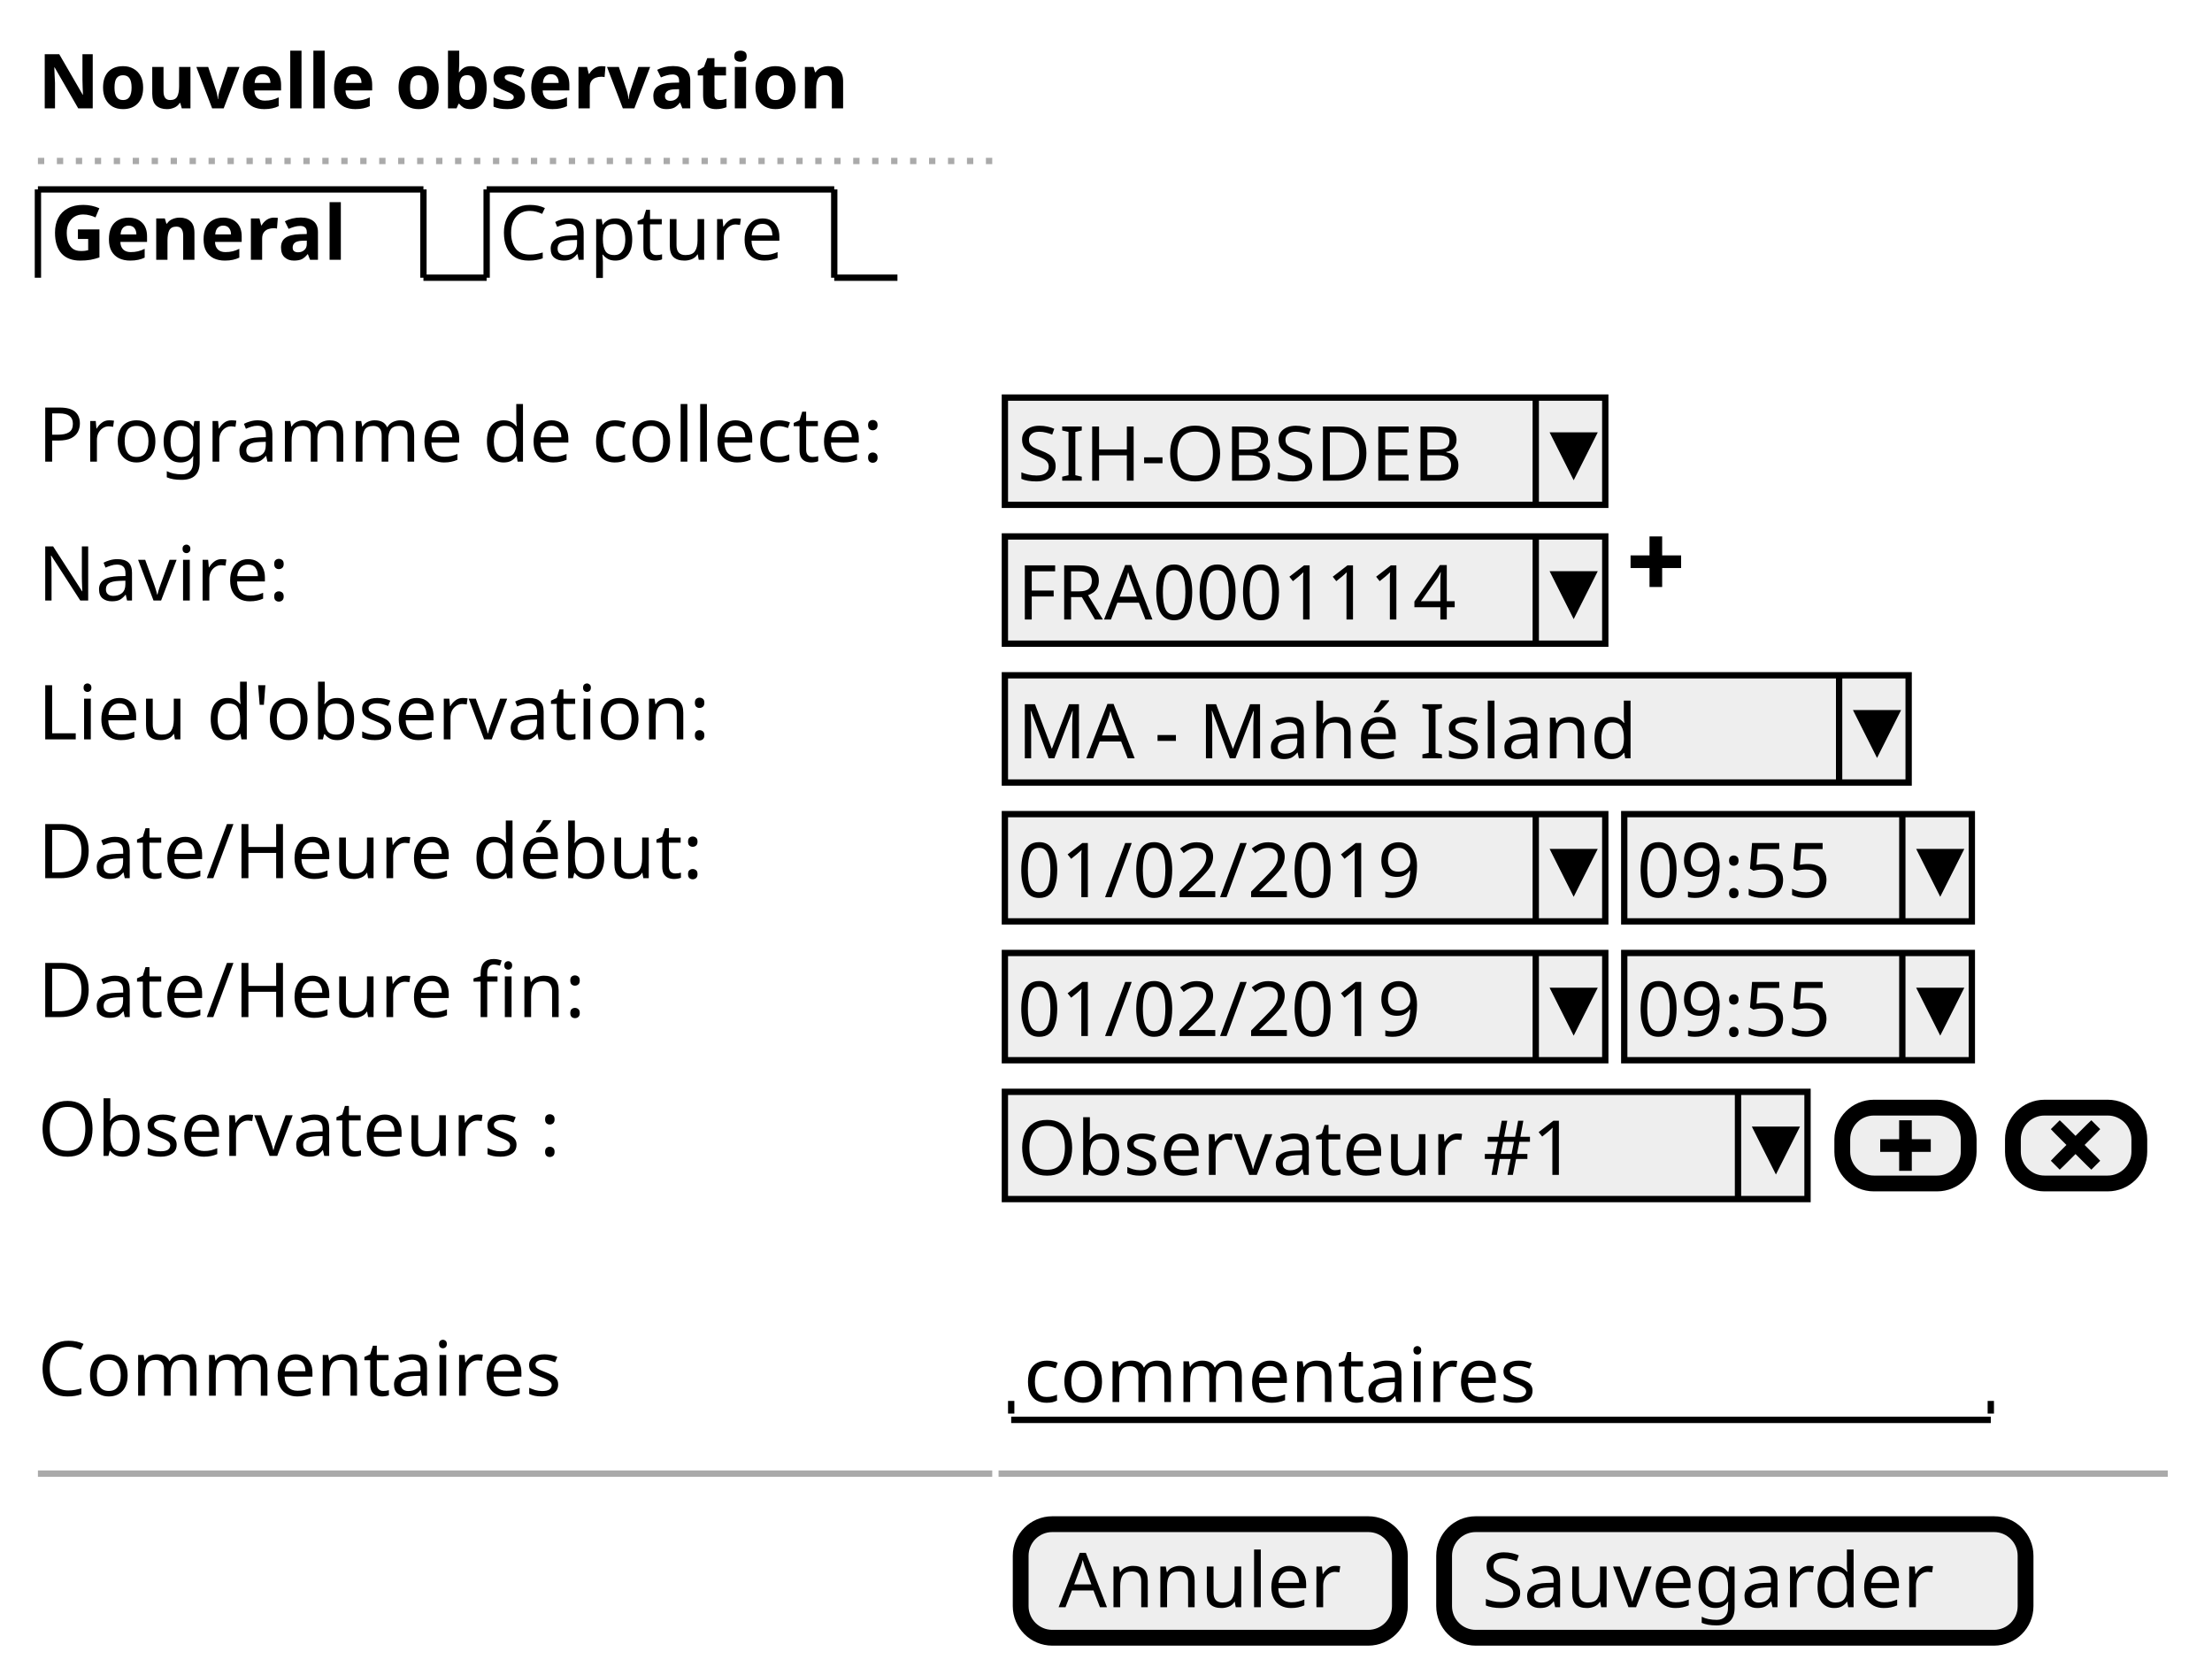
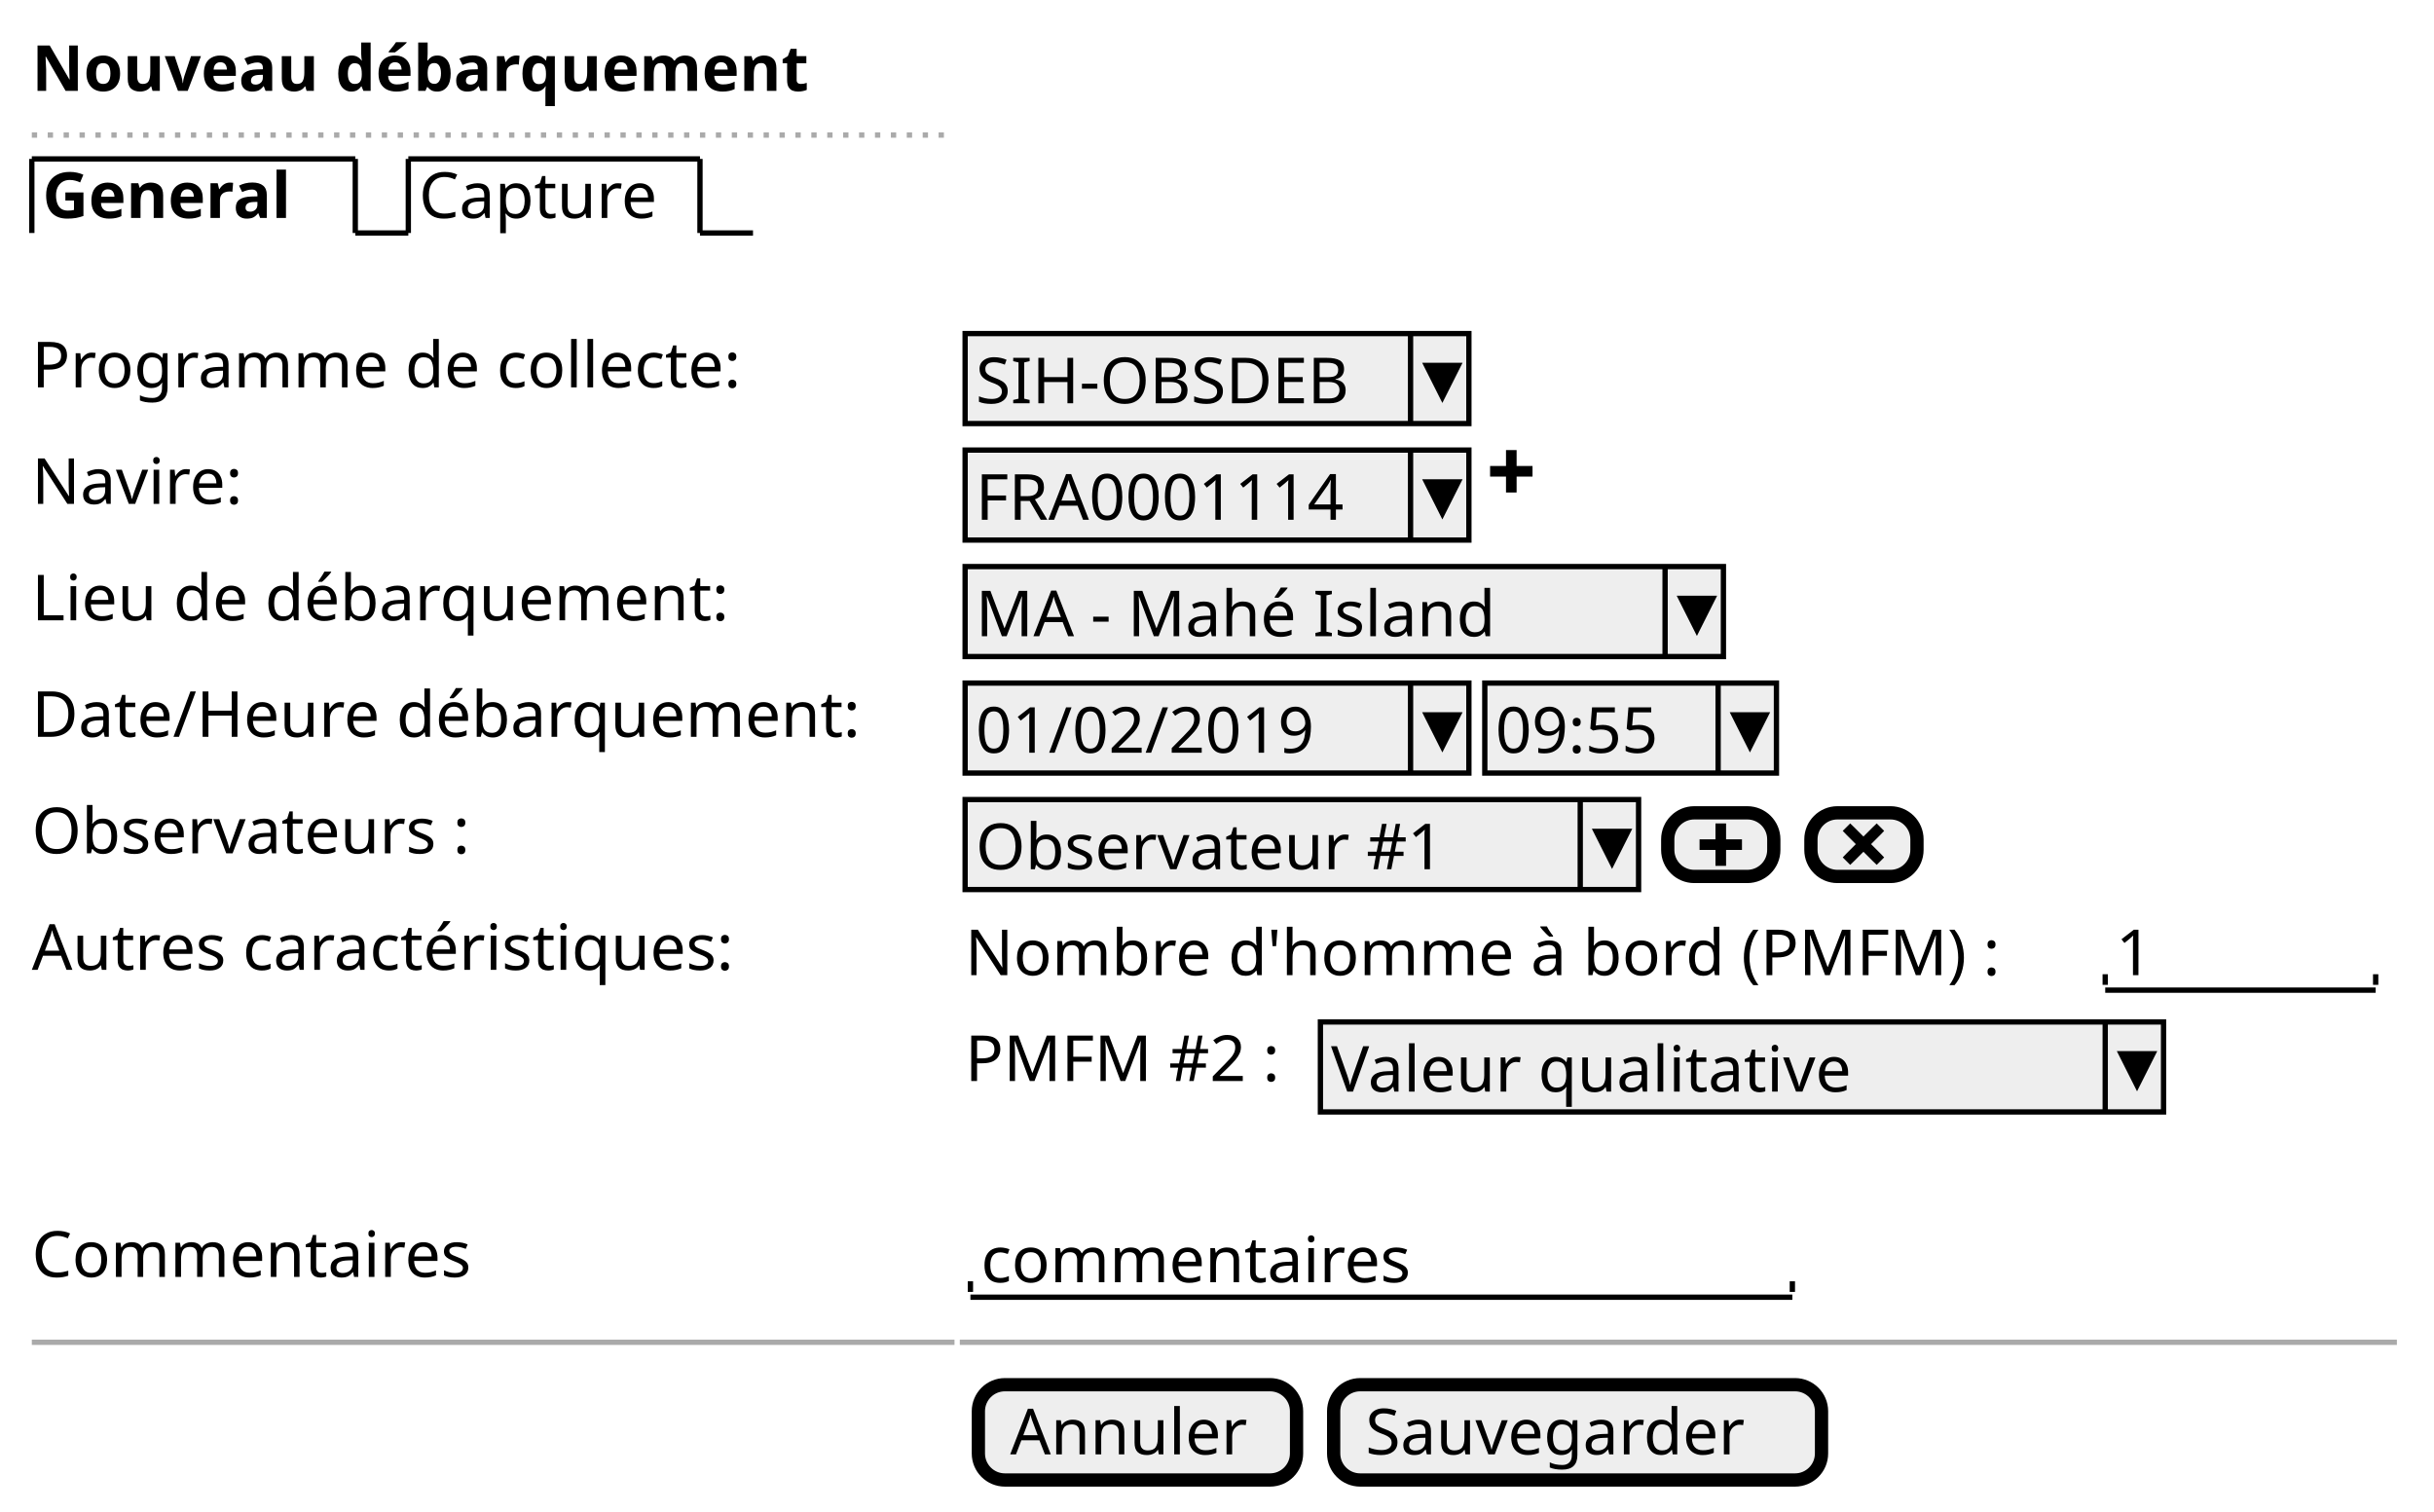
- <svg xmlns="http://www.w3.org/2000/svg" contentScriptType="application/ecmascript" contentStyleType="text/css" height="265px" preserveAspectRatio="none" style="width:350px;height:265px;" version="1.1" viewBox="0 0 350 265" width="350px" zoomAndPan="magnify">
+ <svg xmlns="http://www.w3.org/2000/svg" contentScriptType="application/ecmascript" contentStyleType="text/css" height="285px" preserveAspectRatio="none" style="width:459px;height:285px;" version="1.1" viewBox="0 0 459 285" width="459px" zoomAndPan="magnify">
  <defs />
  <g>
-     <text fill="#000000" font-family="sans-serif" font-size="12" font-weight="bold" lengthAdjust="spacingAndGlyphs" textLength="150" x="6" y="17.139">Nouvelle observation</text>
-     <line style="stroke: #AAAAAA; stroke-width: 1.0; stroke-dasharray: 1.0,2.0;" x1="6" x2="157" y1="25.469" y2="25.469" />
+     <text fill="#000000" font-family="sans-serif" font-size="12" font-weight="bold" lengthAdjust="spacingAndGlyphs" textLength="171" x="6" y="17.139">Nouveau débarquement</text>
+     <line style="stroke: #AAAAAA; stroke-width: 1.0; stroke-dasharray: 1.0,2.0;" x1="6" x2="180" y1="25.469" y2="25.469" />
    <text fill="#000000" font-family="sans-serif" font-size="12" font-weight="bold" lengthAdjust="spacingAndGlyphs" textLength="56" x="8" y="41.107">General</text>
    <line style="stroke: #000000; stroke-width: 1.0;" x1="6" x2="6" y1="29.969" y2="43.938" />
    <line style="stroke: #000000; stroke-width: 1.0;" x1="6" x2="67" y1="29.969" y2="29.969" />
    <line style="stroke: #000000; stroke-width: 1.0;" x1="67" x2="67" y1="29.969" y2="43.938" />
    <line style="stroke: #000000; stroke-width: 1.0;" x1="67" x2="77" y1="43.938" y2="43.938" />
    <text fill="#000000" font-family="sans-serif" font-size="12" lengthAdjust="spacingAndGlyphs" textLength="50" x="79" y="41.107">Capture</text>
    <line style="stroke: #000000; stroke-width: 1.0;" x1="77" x2="77" y1="29.969" y2="43.938" />
    <line style="stroke: #000000; stroke-width: 1.0;" x1="77" x2="132" y1="29.969" y2="29.969" />
    <line style="stroke: #000000; stroke-width: 1.0;" x1="132" x2="132" y1="29.969" y2="43.938" />
    <line style="stroke: #000000; stroke-width: 1.0;" x1="132" x2="142" y1="43.938" y2="43.938" />
    <text fill="#000000" font-family="sans-serif" font-size="12" lengthAdjust="spacingAndGlyphs" textLength="149" x="6" y="73.045">Programme de collecte:</text>
-     <rect fill="#EEEEEE" height="16.969" style="stroke: #000000; stroke-width: 1.0;" width="95" x="159" y="62.906" />
-     <text fill="#000000" font-family="sans-serif" font-size="12" lengthAdjust="spacingAndGlyphs" textLength="74" x="161" y="76.045">SIH-OBSDEB</text>
-     <line style="stroke: #000000; stroke-width: 1.0;" x1="243" x2="243" y1="62.906" y2="79.875" />
-     <polygon fill="#000000" points="246,68.906,252,68.906,249,74.875" style="stroke: #000000; stroke-width: 1.0;" />
+     <rect fill="#EEEEEE" height="16.969" style="stroke: #000000; stroke-width: 1.0;" width="95" x="182" y="62.906" />
+     <text fill="#000000" font-family="sans-serif" font-size="12" lengthAdjust="spacingAndGlyphs" textLength="74" x="184" y="76.045">SIH-OBSDEB</text>
+     <line style="stroke: #000000; stroke-width: 1.0;" x1="266" x2="266" y1="62.906" y2="79.875" />
+     <polygon fill="#000000" points="269,68.906,275,68.906,272,74.875" style="stroke: #000000; stroke-width: 1.0;" />
    <text fill="#000000" font-family="sans-serif" font-size="12" lengthAdjust="spacingAndGlyphs" textLength="43" x="6" y="95.014">Navire:</text>
-     <rect fill="#EEEEEE" height="16.969" style="stroke: #000000; stroke-width: 1.0;" width="95" x="159" y="84.875" />
-     <text fill="#000000" font-family="sans-serif" font-size="12" lengthAdjust="spacingAndGlyphs" textLength="79" x="161" y="98.014">FRA0001114</text>
-     <line style="stroke: #000000; stroke-width: 1.0;" x1="243" x2="243" y1="84.875" y2="101.844" />
-     <polygon fill="#000000" points="246,90.875,252,90.875,249,96.844" style="stroke: #000000; stroke-width: 1.0;" />
-     <path d="M261,84.875 L261,87.875 L258,87.875 L258,89.875 L261,89.875 L261,92.875 L263,92.875 L263,89.875 L266,89.875 L266,87.875 L263,87.875 L263,84.875 L261,84.875 " fill="#000000" style="stroke: ; stroke-width: 0.0; stroke-dasharray: ;" />
-     <text fill="#000000" font-family="sans-serif" font-size="12" lengthAdjust="spacingAndGlyphs" textLength="118" x="6" y="116.982">Lieu d'observation:</text>
-     <rect fill="#EEEEEE" height="16.969" style="stroke: #000000; stroke-width: 1.0;" width="143" x="159" y="106.844" />
-     <text fill="#000000" font-family="sans-serif" font-size="12" lengthAdjust="spacingAndGlyphs" textLength="105" x="161" y="119.982">MA - Mahé Island</text>
-     <line style="stroke: #000000; stroke-width: 1.0;" x1="291" x2="291" y1="106.844" y2="123.812" />
-     <polygon fill="#000000" points="294,112.844,300,112.844,297,118.812" style="stroke: #000000; stroke-width: 1.0;" />
-     <text fill="#000000" font-family="sans-serif" font-size="12" lengthAdjust="spacingAndGlyphs" textLength="117" x="6" y="138.951">Date/Heure début:</text>
-     <rect fill="#EEEEEE" height="16.969" style="stroke: #000000; stroke-width: 1.0;" width="95" x="159" y="128.812" />
-     <text fill="#000000" font-family="sans-serif" font-size="12" lengthAdjust="spacingAndGlyphs" textLength="72" x="161" y="141.951">01/02/2019</text>
-     <line style="stroke: #000000; stroke-width: 1.0;" x1="243" x2="243" y1="128.812" y2="145.781" />
-     <polygon fill="#000000" points="246,134.812,252,134.812,249,140.781" style="stroke: #000000; stroke-width: 1.0;" />
-     <rect fill="#EEEEEE" height="16.969" style="stroke: #000000; stroke-width: 1.0;" width="55" x="257" y="128.812" />
-     <text fill="#000000" font-family="sans-serif" font-size="12" lengthAdjust="spacingAndGlyphs" textLength="36" x="259" y="141.951">09:55</text>
-     <line style="stroke: #000000; stroke-width: 1.0;" x1="301" x2="301" y1="128.812" y2="145.781" />
-     <polygon fill="#000000" points="304,134.812,310,134.812,307,140.781" style="stroke: #000000; stroke-width: 1.0;" />
-     <text fill="#000000" font-family="sans-serif" font-size="12" lengthAdjust="spacingAndGlyphs" textLength="95" x="6" y="160.92">Date/Heure fin:</text>
-     <rect fill="#EEEEEE" height="16.969" style="stroke: #000000; stroke-width: 1.0;" width="95" x="159" y="150.781" />
-     <text fill="#000000" font-family="sans-serif" font-size="12" lengthAdjust="spacingAndGlyphs" textLength="72" x="161" y="163.92">01/02/2019</text>
-     <line style="stroke: #000000; stroke-width: 1.0;" x1="243" x2="243" y1="150.781" y2="167.75" />
-     <polygon fill="#000000" points="246,156.781,252,156.781,249,162.75" style="stroke: #000000; stroke-width: 1.0;" />
-     <rect fill="#EEEEEE" height="16.969" style="stroke: #000000; stroke-width: 1.0;" width="55" x="257" y="150.781" />
-     <text fill="#000000" font-family="sans-serif" font-size="12" lengthAdjust="spacingAndGlyphs" textLength="36" x="259" y="163.92">09:55</text>
-     <line style="stroke: #000000; stroke-width: 1.0;" x1="301" x2="301" y1="150.781" y2="167.75" />
-     <polygon fill="#000000" points="304,156.781,310,156.781,307,162.75" style="stroke: #000000; stroke-width: 1.0;" />
-     <text fill="#000000" font-family="sans-serif" font-size="12" lengthAdjust="spacingAndGlyphs" textLength="92" x="6" y="182.889">Observateurs :</text>
-     <rect fill="#EEEEEE" height="16.969" style="stroke: #000000; stroke-width: 1.0;" width="127" x="159" y="172.75" />
-     <text fill="#000000" font-family="sans-serif" font-size="12" lengthAdjust="spacingAndGlyphs" textLength="99" x="161" y="185.889">Observateur #1</text>
-     <line style="stroke: #000000; stroke-width: 1.0;" x1="275" x2="275" y1="172.75" y2="189.719" />
-     <polygon fill="#000000" points="278,178.75,284,178.75,281,184.719" style="stroke: #000000; stroke-width: 1.0;" />
-     <rect fill="#EEEEEE" height="12" rx="5" ry="5" style="stroke: #000000; stroke-width: 2.5;" width="20" x="291.5" y="175.25" />
-     <path d="M300.5,177.25 L300.5,180.25 L297.5,180.25 L297.5,182.25 L300.5,182.25 L300.5,185.25 L302.5,185.25 L302.5,182.25 L305.5,182.25 L305.5,180.25 L302.5,180.25 L302.5,177.25 L300.5,177.25 " fill="#000000" style="stroke: ; stroke-width: 0.0; stroke-dasharray: ;" />
-     <rect fill="#EEEEEE" height="12" rx="5" ry="5" style="stroke: #000000; stroke-width: 2.5;" width="20" x="318.5" y="175.25" />
-     <path d="M325.906,177.25 L324.5,178.656 L325.188,179.375 L326.969,181.156 L325.188,182.937 L324.5,183.656 L325.906,185.062 L326.625,184.374 L328.406,182.593 L330.187,184.374 L330.906,185.062 L332.312,183.656 L331.624,182.937 L329.843,181.156 L331.624,179.375 L332.312,178.656 L330.906,177.25 L330.187,177.938 L328.406,179.719 L326.625,177.938 L325.906,177.25 " fill="#000000" style="stroke: ; stroke-width: 0.0; stroke-dasharray: ;" />
-     <text fill="#000000" font-family="sans-serif" font-size="12" lengthAdjust="spacingAndGlyphs" textLength="90" x="6" y="220.826">Commentaires</text>
-     <text fill="#000000" font-family="sans-serif" font-size="12" lengthAdjust="spacingAndGlyphs" textLength="89" x="162" y="221.826">commentaires</text>
-     <line style="stroke: #000000; stroke-width: 1.0;" x1="160" x2="315" y1="224.656" y2="224.656" />
-     <line style="stroke: #000000; stroke-width: 1.0;" x1="160" x2="160" y1="221.656" y2="223.656" />
-     <line style="stroke: #000000; stroke-width: 1.0;" x1="315" x2="315" y1="221.656" y2="223.656" />
-     <line style="stroke: #AAAAAA; stroke-width: 1.0;" x1="6" x2="157" y1="233.156" y2="233.156" />
-     <line style="stroke: #AAAAAA; stroke-width: 1.0;" x1="158" x2="343" y1="233.156" y2="233.156" />
-     <rect fill="#EEEEEE" height="17.969" rx="5" ry="5" style="stroke: #000000; stroke-width: 2.5;" width="60" x="161.5" y="241.156" />
-     <text fill="#000000" font-family="sans-serif" font-size="12" lengthAdjust="spacingAndGlyphs" textLength="48" x="167.5" y="254.295">Annuler</text>
-     <rect fill="#EEEEEE" height="17.969" rx="5" ry="5" style="stroke: #000000; stroke-width: 2.5;" width="92" x="228.5" y="241.156" />
-     <text fill="#000000" font-family="sans-serif" font-size="12" lengthAdjust="spacingAndGlyphs" textLength="80" x="234.5" y="254.295">Sauvegarder</text>
+     <rect fill="#EEEEEE" height="16.969" style="stroke: #000000; stroke-width: 1.0;" width="95" x="182" y="84.875" />
+     <text fill="#000000" font-family="sans-serif" font-size="12" lengthAdjust="spacingAndGlyphs" textLength="79" x="184" y="98.014">FRA0001114</text>
+     <line style="stroke: #000000; stroke-width: 1.0;" x1="266" x2="266" y1="84.875" y2="101.844" />
+     <polygon fill="#000000" points="269,90.875,275,90.875,272,96.844" style="stroke: #000000; stroke-width: 1.0;" />
+     <path d="M284,84.875 L284,87.875 L281,87.875 L281,89.875 L284,89.875 L284,92.875 L286,92.875 L286,89.875 L289,89.875 L289,87.875 L286,87.875 L286,84.875 L284,84.875 " fill="#000000" style="stroke: ; stroke-width: 0.0; stroke-dasharray: ;" />
+     <text fill="#000000" font-family="sans-serif" font-size="12" lengthAdjust="spacingAndGlyphs" textLength="146" x="6" y="116.982">Lieu de débarquement:</text>
+     <rect fill="#EEEEEE" height="16.969" style="stroke: #000000; stroke-width: 1.0;" width="143" x="182" y="106.844" />
+     <text fill="#000000" font-family="sans-serif" font-size="12" lengthAdjust="spacingAndGlyphs" textLength="105" x="184" y="119.982">MA - Mahé Island</text>
+     <line style="stroke: #000000; stroke-width: 1.0;" x1="314" x2="314" y1="106.844" y2="123.812" />
+     <polygon fill="#000000" points="317,112.844,323,112.844,320,118.812" style="stroke: #000000; stroke-width: 1.0;" />
+     <text fill="#000000" font-family="sans-serif" font-size="12" lengthAdjust="spacingAndGlyphs" textLength="173" x="6" y="138.951">Date/Heure débarquement:</text>
+     <rect fill="#EEEEEE" height="16.969" style="stroke: #000000; stroke-width: 1.0;" width="95" x="182" y="128.812" />
+     <text fill="#000000" font-family="sans-serif" font-size="12" lengthAdjust="spacingAndGlyphs" textLength="72" x="184" y="141.951">01/02/2019</text>
+     <line style="stroke: #000000; stroke-width: 1.0;" x1="266" x2="266" y1="128.812" y2="145.781" />
+     <polygon fill="#000000" points="269,134.812,275,134.812,272,140.781" style="stroke: #000000; stroke-width: 1.0;" />
+     <rect fill="#EEEEEE" height="16.969" style="stroke: #000000; stroke-width: 1.0;" width="55" x="280" y="128.812" />
+     <text fill="#000000" font-family="sans-serif" font-size="12" lengthAdjust="spacingAndGlyphs" textLength="36" x="282" y="141.951">09:55</text>
+     <line style="stroke: #000000; stroke-width: 1.0;" x1="324" x2="324" y1="128.812" y2="145.781" />
+     <polygon fill="#000000" points="327,134.812,333,134.812,330,140.781" style="stroke: #000000; stroke-width: 1.0;" />
+     <text fill="#000000" font-family="sans-serif" font-size="12" lengthAdjust="spacingAndGlyphs" textLength="92" x="6" y="160.92">Observateurs :</text>
+     <rect fill="#EEEEEE" height="16.969" style="stroke: #000000; stroke-width: 1.0;" width="127" x="182" y="150.781" />
+     <text fill="#000000" font-family="sans-serif" font-size="12" lengthAdjust="spacingAndGlyphs" textLength="99" x="184" y="163.92">Observateur #1</text>
+     <line style="stroke: #000000; stroke-width: 1.0;" x1="298" x2="298" y1="150.781" y2="167.75" />
+     <polygon fill="#000000" points="301,156.781,307,156.781,304,162.75" style="stroke: #000000; stroke-width: 1.0;" />
+     <rect fill="#EEEEEE" height="12" rx="5" ry="5" style="stroke: #000000; stroke-width: 2.5;" width="20" x="314.5" y="153.281" />
+     <path d="M323.5,155.281 L323.5,158.281 L320.5,158.281 L320.5,160.281 L323.5,160.281 L323.5,163.281 L325.5,163.281 L325.5,160.281 L328.5,160.281 L328.5,158.281 L325.5,158.281 L325.5,155.281 L323.5,155.281 " fill="#000000" style="stroke: ; stroke-width: 0.0; stroke-dasharray: ;" />
+     <rect fill="#EEEEEE" height="12" rx="5" ry="5" style="stroke: #000000; stroke-width: 2.5;" width="20" x="341.5" y="153.281" />
+     <path d="M348.906,155.281 L347.5,156.687 L348.188,157.406 L349.969,159.187 L348.188,160.968 L347.5,161.687 L348.906,163.093 L349.625,162.405 L351.406,160.624 L353.187,162.405 L353.906,163.093 L355.312,161.687 L354.624,160.968 L352.843,159.187 L354.624,157.406 L355.312,156.687 L353.906,155.281 L353.187,155.969 L351.406,157.75 L349.625,155.969 L348.906,155.281 " fill="#000000" style="stroke: ; stroke-width: 0.0; stroke-dasharray: ;" />
+     <text fill="#000000" font-family="sans-serif" font-size="12" lengthAdjust="spacingAndGlyphs" textLength="151" x="6" y="182.889">Autres caractéristiques:</text>
+     <text fill="#000000" font-family="sans-serif" font-size="12" lengthAdjust="spacingAndGlyphs" textLength="212" x="182" y="183.889">Nombre d'homme à bord (PMFM) :</text>
+     <text fill="#000000" font-family="sans-serif" font-size="12" lengthAdjust="spacingAndGlyphs" textLength="8" x="399" y="183.889">1</text>
+     <line style="stroke: #000000; stroke-width: 1.0;" x1="397" x2="448" y1="186.719" y2="186.719" />
+     <line style="stroke: #000000; stroke-width: 1.0;" x1="397" x2="397" y1="183.719" y2="185.719" />
+     <line style="stroke: #000000; stroke-width: 1.0;" x1="448" x2="448" y1="183.719" y2="185.719" />
+     <text fill="#000000" font-family="sans-serif" font-size="12" lengthAdjust="spacingAndGlyphs" textLength="65" x="182" y="203.857">PMFM #2 :</text>
+     <rect fill="#EEEEEE" height="16.969" style="stroke: #000000; stroke-width: 1.0;" width="159" x="249" y="192.719" />
+     <text fill="#000000" font-family="sans-serif" font-size="12" lengthAdjust="spacingAndGlyphs" textLength="109" x="251" y="205.857">Valeur qualitative</text>
+     <line style="stroke: #000000; stroke-width: 1.0;" x1="397" x2="397" y1="192.719" y2="209.688" />
+     <polygon fill="#000000" points="400,198.719,406,198.719,403,204.688" style="stroke: #000000; stroke-width: 1.0;" />
+     <text fill="#000000" font-family="sans-serif" font-size="12" lengthAdjust="spacingAndGlyphs" textLength="90" x="6" y="240.795">Commentaires</text>
+     <text fill="#000000" font-family="sans-serif" font-size="12" lengthAdjust="spacingAndGlyphs" textLength="89" x="185" y="241.795">commentaires</text>
+     <line style="stroke: #000000; stroke-width: 1.0;" x1="183" x2="338" y1="244.625" y2="244.625" />
+     <line style="stroke: #000000; stroke-width: 1.0;" x1="183" x2="183" y1="241.625" y2="243.625" />
+     <line style="stroke: #000000; stroke-width: 1.0;" x1="338" x2="338" y1="241.625" y2="243.625" />
+     <line style="stroke: #AAAAAA; stroke-width: 1.0;" x1="6" x2="180" y1="253.125" y2="253.125" />
+     <line style="stroke: #AAAAAA; stroke-width: 1.0;" x1="181" x2="452" y1="253.125" y2="253.125" />
+     <rect fill="#EEEEEE" height="17.969" rx="5" ry="5" style="stroke: #000000; stroke-width: 2.5;" width="60" x="184.5" y="261.125" />
+     <text fill="#000000" font-family="sans-serif" font-size="12" lengthAdjust="spacingAndGlyphs" textLength="48" x="190.5" y="274.264">Annuler</text>
+     <rect fill="#EEEEEE" height="17.969" rx="5" ry="5" style="stroke: #000000; stroke-width: 2.5;" width="92" x="251.5" y="261.125" />
+     <text fill="#000000" font-family="sans-serif" font-size="12" lengthAdjust="spacingAndGlyphs" textLength="80" x="257.5" y="274.264">Sauvegarder</text>
  </g>
</svg>
